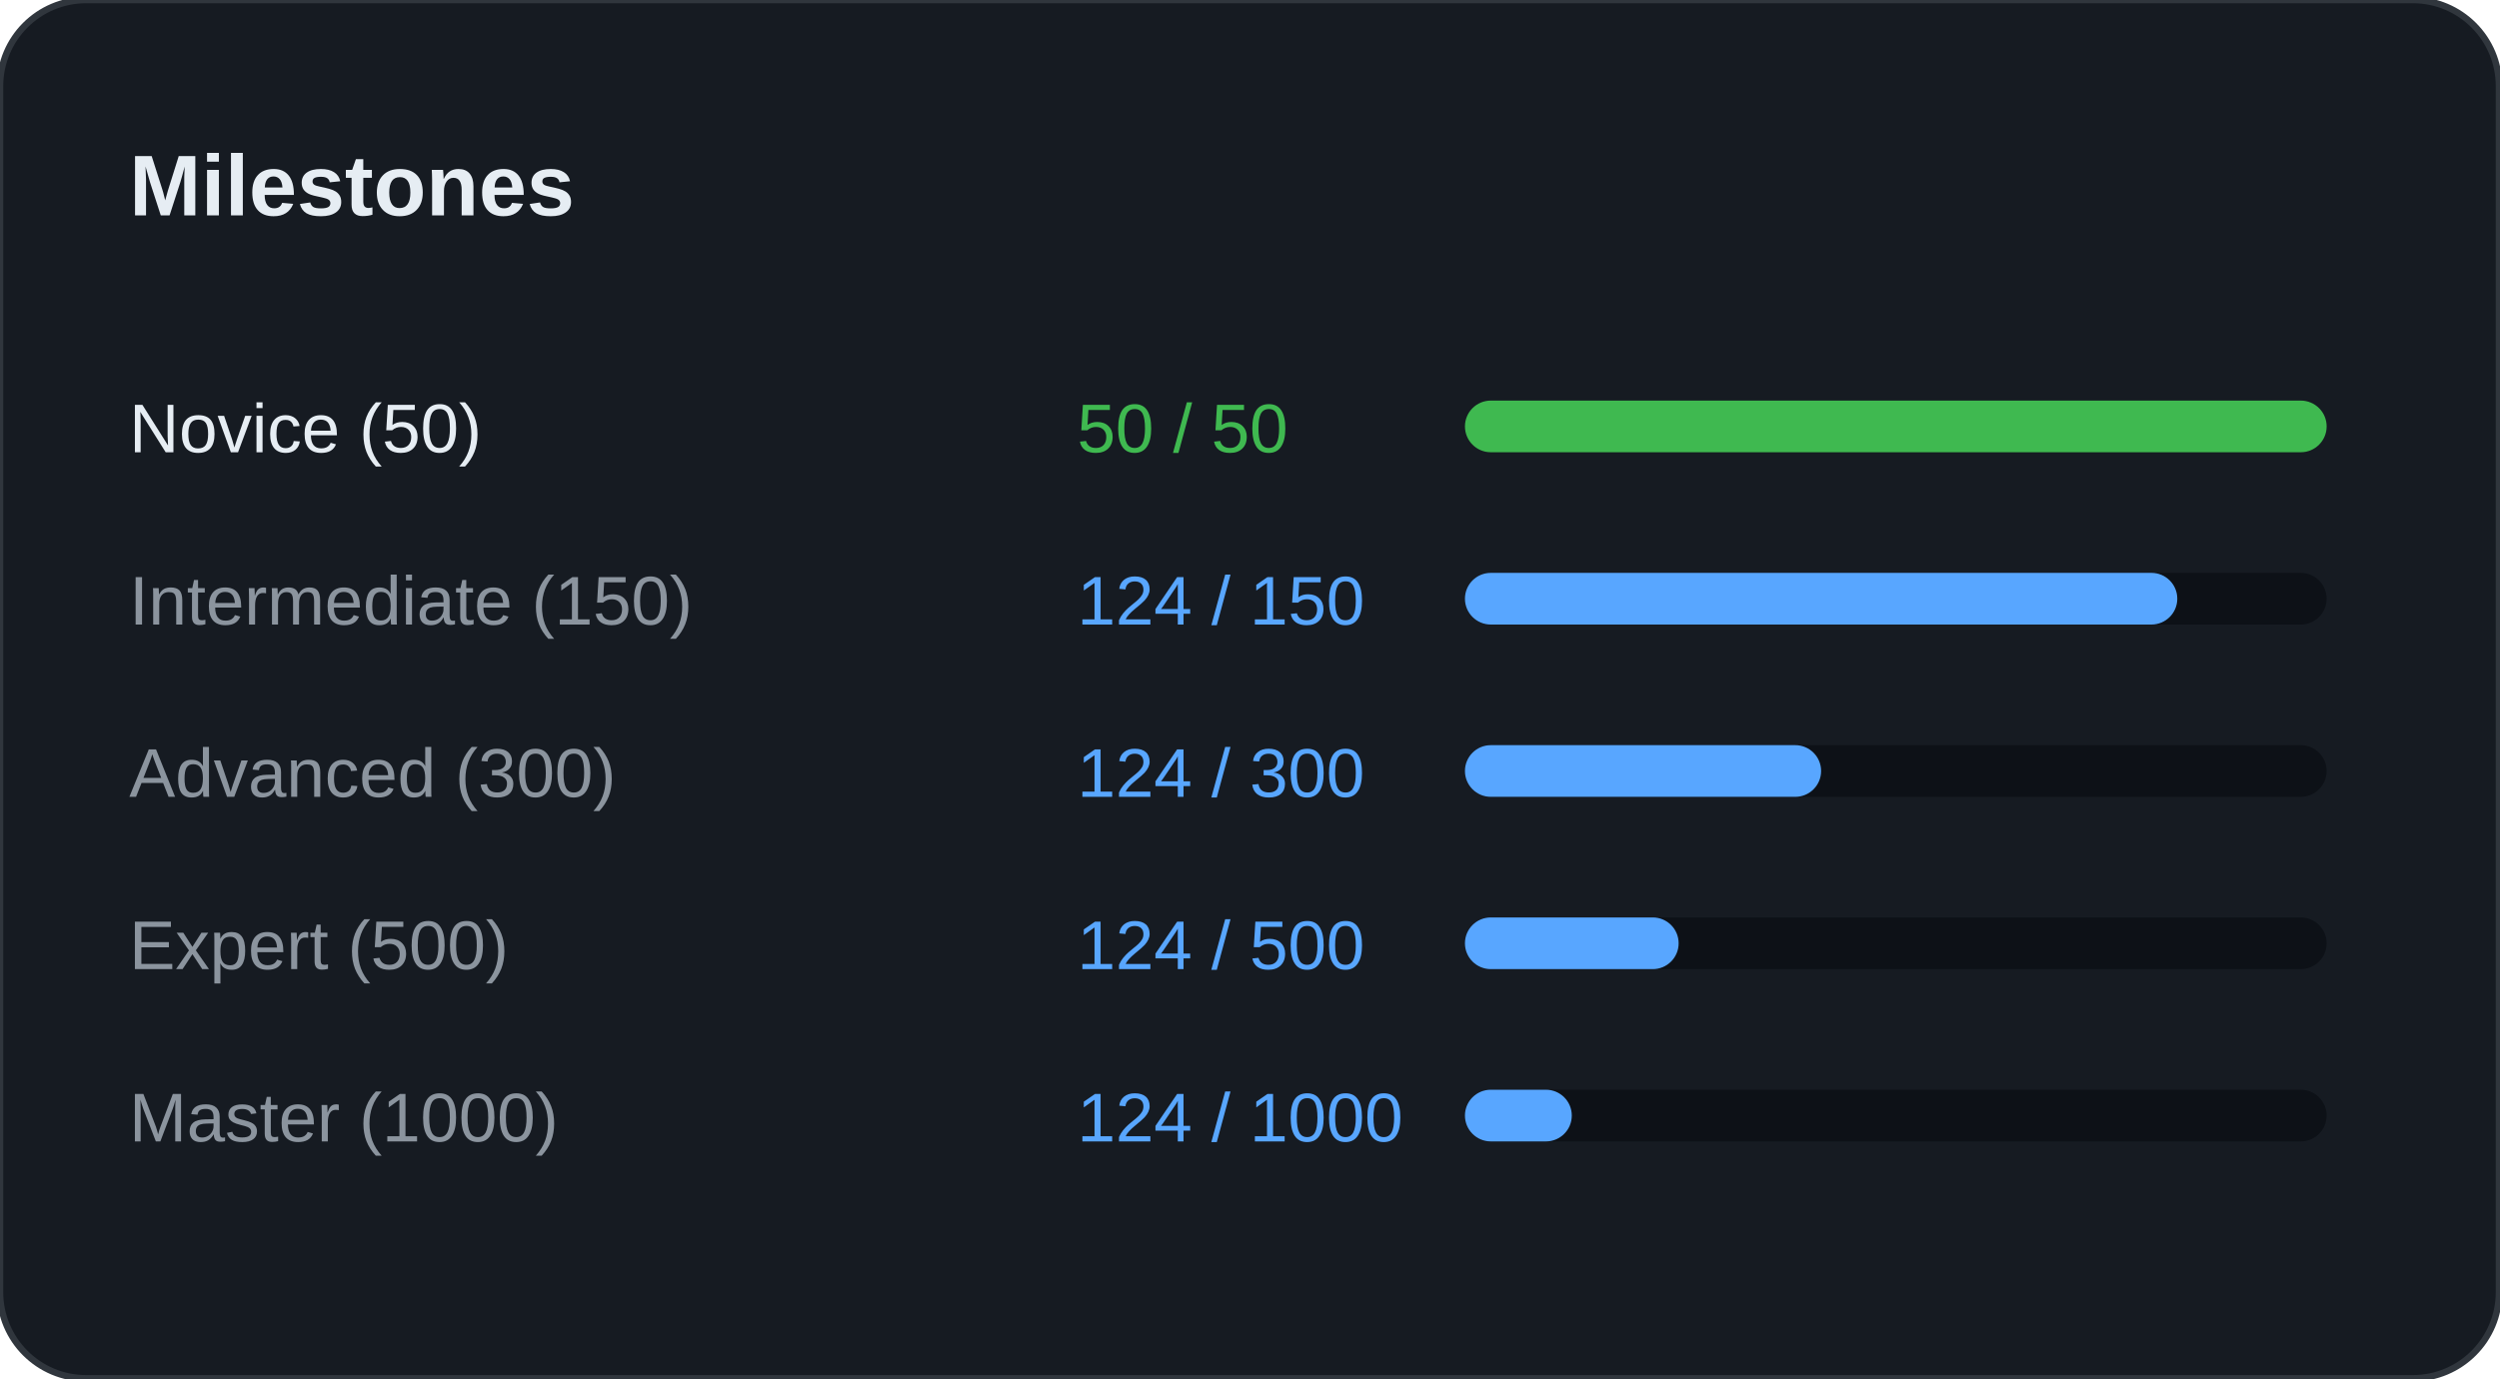
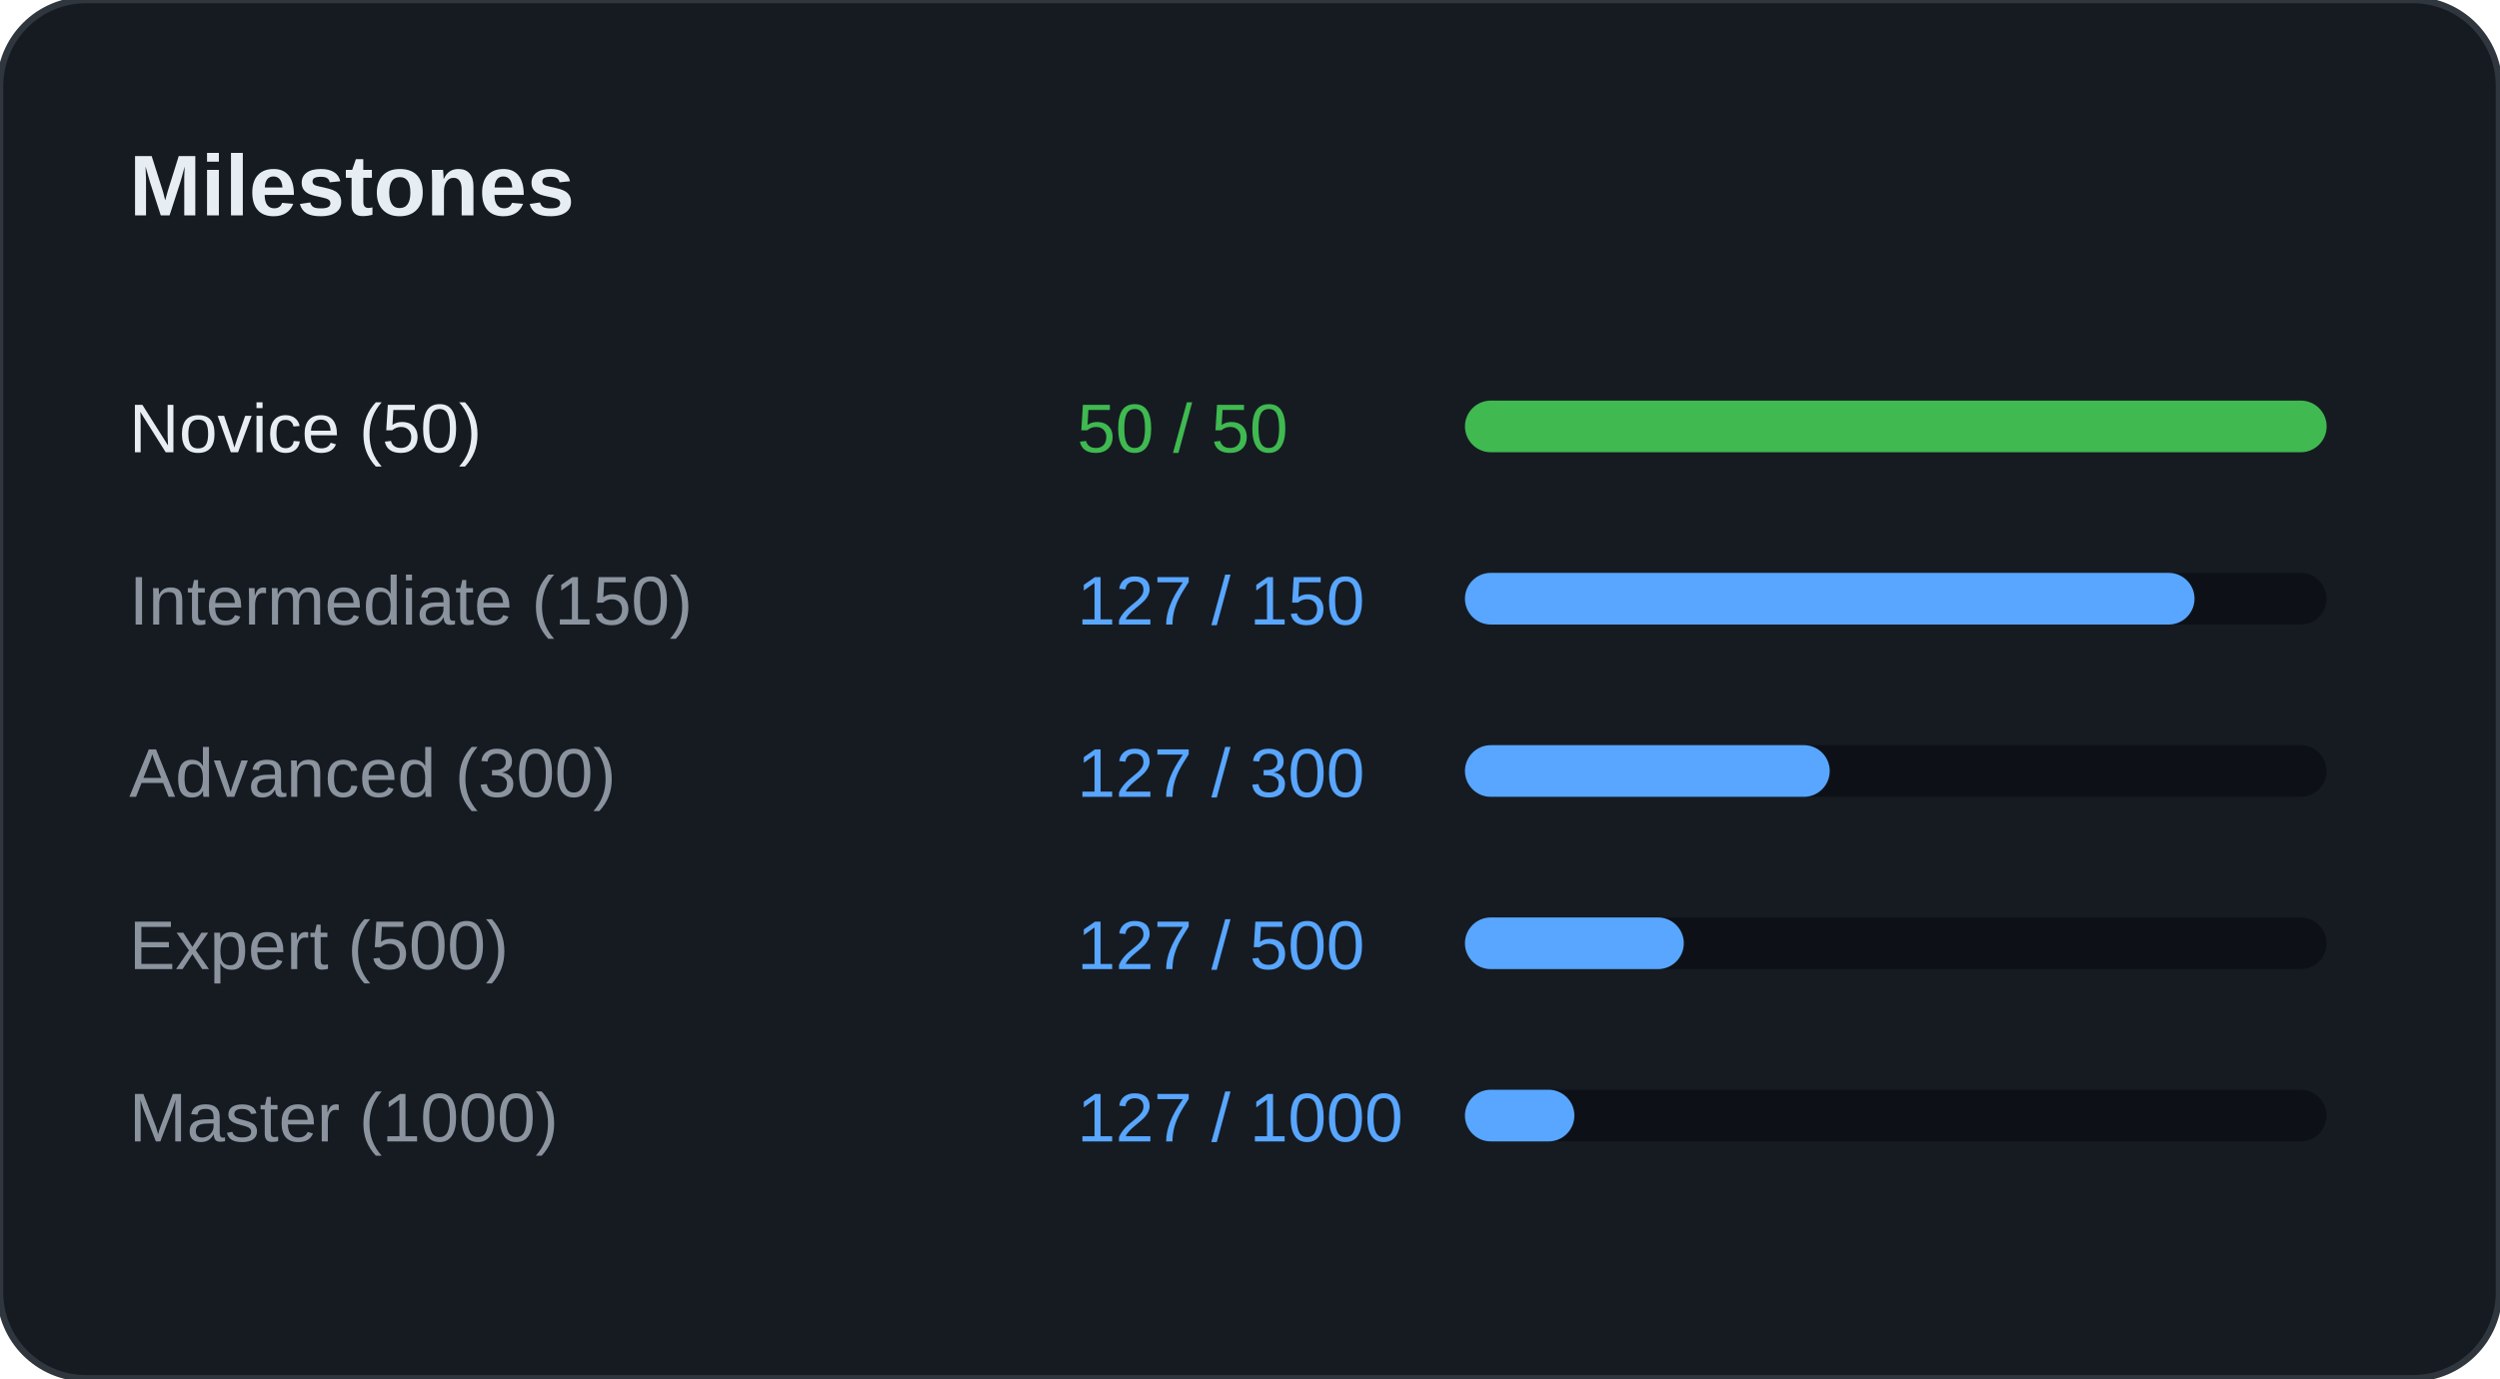
<svg xmlns="http://www.w3.org/2000/svg" width="100%" viewBox="0 0 580 320" preserveAspectRatio="xMidYMid meet">
  <rect width="580" height="320" rx="20" fill="#161B22" stroke="#30363D" stroke-width="1.5" />
  <text x="30" y="50" font-family="Segoe UI, Arial, sans-serif" font-size="20" font-weight="bold" fill="#E6EDF3">Milestones</text>
  <text x="30" y="105" font-family="Segoe UI, Arial, sans-serif" font-size="16" fill="#E6EDF3">Novice (50)</text>
  <text x="250" y="105" font-family="Segoe UI, Arial, sans-serif" font-size="16" fill="#3FB950">50 / 50</text>
  <rect x="340" y="93" width="200" height="12" rx="6" fill="#0D1117" />
  <rect x="340" y="93" width="200" height="12" rx="6" fill="#3FB950" />
  <text x="30" y="145" font-family="Segoe UI, Arial, sans-serif" font-size="16" fill="#8B949E">Intermediate (150)</text>
-   <text x="250" y="145" font-family="Segoe UI, Arial, sans-serif" font-size="16" fill="#58A6FF">124 / 150</text>
+   <text x="250" y="145" font-family="Segoe UI, Arial, sans-serif" font-size="16" fill="#58A6FF">127 / 150</text>
  <rect x="340" y="133" width="200" height="12" rx="6" fill="#0D1117" />
-   <rect x="340" y="133" width="165.333" height="12" rx="6" fill="#58A6FF" />
+   <rect x="340" y="133" width="169.333" height="12" rx="6" fill="#58A6FF" />
  <text x="30" y="185" font-family="Segoe UI, Arial, sans-serif" font-size="16" fill="#8B949E">Advanced (300)</text>
-   <text x="250" y="185" font-family="Segoe UI, Arial, sans-serif" font-size="16" fill="#58A6FF">124 / 300</text>
+   <text x="250" y="185" font-family="Segoe UI, Arial, sans-serif" font-size="16" fill="#58A6FF">127 / 300</text>
  <rect x="340" y="173" width="200" height="12" rx="6" fill="#0D1117" />
-   <rect x="340" y="173" width="82.667" height="12" rx="6" fill="#58A6FF" />
+   <rect x="340" y="173" width="84.667" height="12" rx="6" fill="#58A6FF" />
  <text x="30" y="225" font-family="Segoe UI, Arial, sans-serif" font-size="16" fill="#8B949E">Expert (500)</text>
-   <text x="250" y="225" font-family="Segoe UI, Arial, sans-serif" font-size="16" fill="#58A6FF">124 / 500</text>
+   <text x="250" y="225" font-family="Segoe UI, Arial, sans-serif" font-size="16" fill="#58A6FF">127 / 500</text>
  <rect x="340" y="213" width="200" height="12" rx="6" fill="#0D1117" />
-   <rect x="340" y="213" width="49.6" height="12" rx="6" fill="#58A6FF" />
+   <rect x="340" y="213" width="50.8" height="12" rx="6" fill="#58A6FF" />
  <text x="30" y="265" font-family="Segoe UI, Arial, sans-serif" font-size="16" fill="#8B949E">Master (1000)</text>
-   <text x="250" y="265" font-family="Segoe UI, Arial, sans-serif" font-size="16" fill="#58A6FF">124 / 1000</text>
+   <text x="250" y="265" font-family="Segoe UI, Arial, sans-serif" font-size="16" fill="#58A6FF">127 / 1000</text>
  <rect x="340" y="253" width="200" height="12" rx="6" fill="#0D1117" />
-   <rect x="340" y="253" width="24.8" height="12" rx="6" fill="#58A6FF" />
+   <rect x="340" y="253" width="25.4" height="12" rx="6" fill="#58A6FF" />
</svg>
